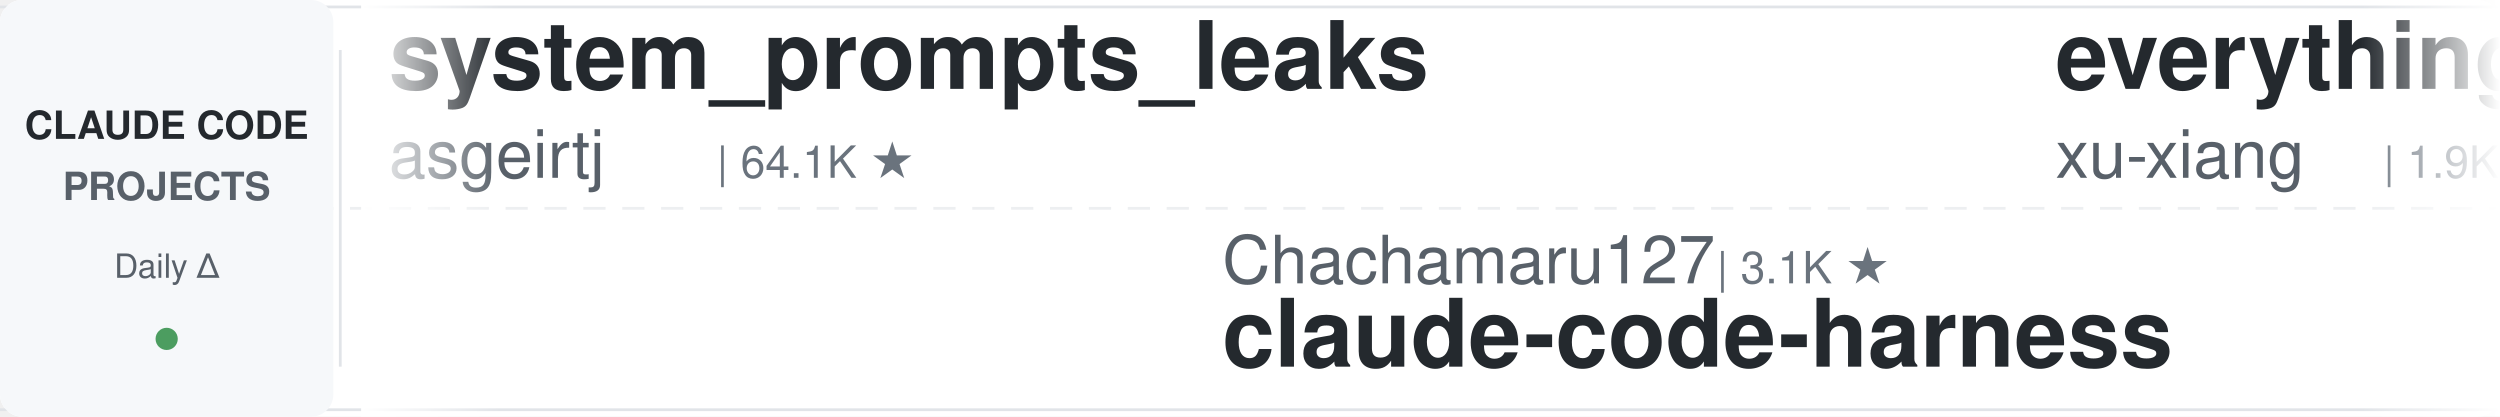
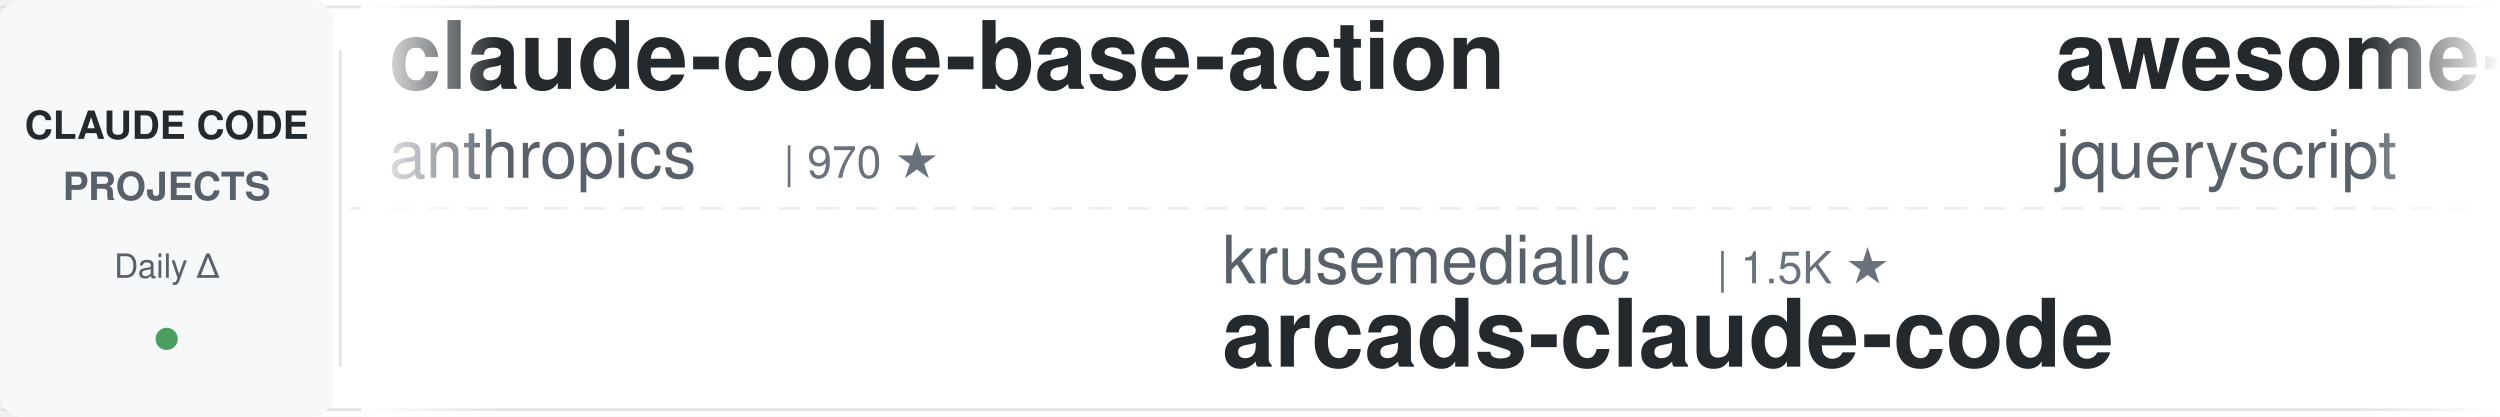
<svg xmlns="http://www.w3.org/2000/svg" width="900" height="150">
  <defs>
    <linearGradient id="leftFade" x1="0%" y1="0%" x2="100%" y2="0%">
      <stop offset="0%" style="stop-color:#ffffff;stop-opacity:1" />
      <stop offset="100%" style="stop-color:#ffffff;stop-opacity:0" />
    </linearGradient>
    <linearGradient id="rightFade" x1="0%" y1="0%" x2="100%" y2="0%">
      <stop offset="0%" style="stop-color:#ffffff;stop-opacity:0" />
      <stop offset="100%" style="stop-color:#ffffff;stop-opacity:1" />
    </linearGradient>
  </defs>
  <rect width="900" height="150" fill="#ffffff" rx="8" />
  <rect x="0" y="2" width="900" height="1" fill="#e1e4e8" />
  <rect x="0" y="147" width="900" height="1" fill="#e1e4e8" />
  <line x1="0" y1="75" x2="900" y2="75" stroke="#e1e4e8" stroke-width="1" stroke-dasharray="8 6" opacity="0.6" />
  <rect x="0" y="0" width="120" height="150" fill="#f6f8fa" rx="8" />
  <text x="60" y="50" font-family="-apple-system, BlinkMacSystemFont, 'Segoe UI', Helvetica, Arial, sans-serif" font-size="14" font-weight="600" fill="#24292e" text-anchor="middle">CLAUDE CODE</text>
  <text x="60" y="72" font-family="-apple-system, BlinkMacSystemFont, 'Segoe UI', Helvetica, Arial, sans-serif" font-size="14" font-weight="600" fill="#586069" text-anchor="middle">PROJECTS</text>
  <text x="60" y="100" font-family="-apple-system, BlinkMacSystemFont, 'Segoe UI', Helvetica, Arial, sans-serif" font-size="12" font-weight="500" fill="#586069" text-anchor="middle">Daily Δ</text>
  <circle cx="60" cy="122" r="4" fill="#22863a" opacity="0.8" />
  <rect x="122" y="18" width="1" height="114" fill="#e1e4e8" />
  <clipPath id="tickerClip">
    <rect x="130" y="0" width="770" height="150" />
  </clipPath>
  <g clip-path="url(#tickerClip)">
    <g id="tickerItems">
      <animateTransform attributeName="transform" attributeType="XML" type="translate" from="0 0" to="-3000 0" dur="54s" repeatCount="indefinite" />
      <g transform="translate(0, 0)">
-         <text x="140" y="32" font-family="-apple-system, BlinkMacSystemFont, 'Segoe UI', Helvetica, Arial, sans-serif" font-size="34" font-weight="600" fill="#24292e">system_prompts_leaks</text>
-         <text x="140" y="64" font-family="-apple-system, BlinkMacSystemFont, 'Segoe UI', Helvetica, Arial, sans-serif" font-size="24" font-weight="400" fill="#586069">asgeirtj</text>
-         <text x="258" y="64" font-family="-apple-system, BlinkMacSystemFont, 'Segoe UI', Helvetica, Arial, sans-serif" font-size="16" font-weight="500" fill="#6a737d">| 64.1K ★</text>
+         <text x="140" y="32" font-family="-apple-system, BlinkMacSystemFont, 'Segoe UI', Helvetica, Arial, sans-serif" font-size="34" font-weight="600" fill="#24292e">claude-code-base-action</text>
+         <text x="140" y="64" font-family="-apple-system, BlinkMacSystemFont, 'Segoe UI', Helvetica, Arial, sans-serif" font-size="24" font-weight="400" fill="#586069">anthropics</text>
+         <text x="282" y="64" font-family="-apple-system, BlinkMacSystemFont, 'Segoe UI', Helvetica, Arial, sans-serif" font-size="16" font-weight="500" fill="#6a737d">| 970 ★</text>
      </g>
      <g transform="translate(300, 0)">
-         <text x="140" y="102" font-family="-apple-system, BlinkMacSystemFont, 'Segoe UI', Helvetica, Arial, sans-serif" font-size="24" font-weight="400" fill="#586069">Chachamaru127</text>
-         <text x="318" y="102" font-family="-apple-system, BlinkMacSystemFont, 'Segoe UI', Helvetica, Arial, sans-serif" font-size="16" font-weight="500" fill="#6a737d">| 3.1K ★</text>
-         <text x="140" y="132" font-family="-apple-system, BlinkMacSystemFont, 'Segoe UI', Helvetica, Arial, sans-serif" font-size="34" font-weight="600" fill="#24292e">claude-code-harness</text>
+         <text x="140" y="102" font-family="-apple-system, BlinkMacSystemFont, 'Segoe UI', Helvetica, Arial, sans-serif" font-size="24" font-weight="400" fill="#586069">krusemediallc</text>
+         <text x="318" y="102" font-family="-apple-system, BlinkMacSystemFont, 'Segoe UI', Helvetica, Arial, sans-serif" font-size="16" font-weight="500" fill="#6a737d">| 1.5K ★</text>
+         <text x="140" y="132" font-family="-apple-system, BlinkMacSystemFont, 'Segoe UI', Helvetica, Arial, sans-serif" font-size="34" font-weight="600" fill="#24292e">arcads-claude-code</text>
      </g>
      <g transform="translate(600, 0)">
-         <text x="140" y="32" font-family="-apple-system, BlinkMacSystemFont, 'Segoe UI', Helvetica, Arial, sans-serif" font-size="34" font-weight="600" fill="#24292e">everything-claude-code-z...</text>
-         <text x="140" y="64" font-family="-apple-system, BlinkMacSystemFont, 'Segoe UI', Helvetica, Arial, sans-serif" font-size="24" font-weight="400" fill="#586069">xu-xiang</text>
-         <text x="258" y="64" font-family="-apple-system, BlinkMacSystemFont, 'Segoe UI', Helvetica, Arial, sans-serif" font-size="16" font-weight="500" fill="#6a737d">| 1.9K ★</text>
+         <text x="140" y="32" font-family="-apple-system, BlinkMacSystemFont, 'Segoe UI', Helvetica, Arial, sans-serif" font-size="34" font-weight="600" fill="#24292e">awesome-claude-code</text>
+         <text x="140" y="64" font-family="-apple-system, BlinkMacSystemFont, 'Segoe UI', Helvetica, Arial, sans-serif" font-size="24" font-weight="400" fill="#586069">jqueryscript</text>
+         <text x="306" y="64" font-family="-apple-system, BlinkMacSystemFont, 'Segoe UI', Helvetica, Arial, sans-serif" font-size="16" font-weight="500" fill="#6a737d">| 508 ★</text>
      </g>
      <g transform="translate(900, 0)">
-         <text x="140" y="102" font-family="-apple-system, BlinkMacSystemFont, 'Segoe UI', Helvetica, Arial, sans-serif" font-size="24" font-weight="400" fill="#586069">liuup</text>
-         <text x="222" y="102" font-family="-apple-system, BlinkMacSystemFont, 'Segoe UI', Helvetica, Arial, sans-serif" font-size="16" font-weight="500" fill="#6a737d">| 3.9K ★</text>
-         <text x="140" y="132" font-family="-apple-system, BlinkMacSystemFont, 'Segoe UI', Helvetica, Arial, sans-serif" font-size="34" font-weight="600" fill="#24292e">claude-code-analysis</text>
+         <text x="140" y="102" font-family="-apple-system, BlinkMacSystemFont, 'Segoe UI', Helvetica, Arial, sans-serif" font-size="24" font-weight="400" fill="#586069">Donchitos</text>
+         <text x="270" y="102" font-family="-apple-system, BlinkMacSystemFont, 'Segoe UI', Helvetica, Arial, sans-serif" font-size="16" font-weight="500" fill="#6a737d">| 24.8K ★</text>
+         <text x="140" y="132" font-family="-apple-system, BlinkMacSystemFont, 'Segoe UI', Helvetica, Arial, sans-serif" font-size="34" font-weight="600" fill="#24292e">Claude-Code-Game-Studios</text>
      </g>
      <g transform="translate(1200, 0)">
-         <text x="140" y="32" font-family="-apple-system, BlinkMacSystemFont, 'Segoe UI', Helvetica, Arial, sans-serif" font-size="34" font-weight="600" fill="#24292e">claude-code-rust</text>
-         <text x="140" y="64" font-family="-apple-system, BlinkMacSystemFont, 'Segoe UI', Helvetica, Arial, sans-serif" font-size="24" font-weight="400" fill="#586069">lorryjovens-hub</text>
-         <text x="342" y="64" font-family="-apple-system, BlinkMacSystemFont, 'Segoe UI', Helvetica, Arial, sans-serif" font-size="16" font-weight="500" fill="#6a737d">| 1.7K ★</text>
+         <text x="140" y="32" font-family="-apple-system, BlinkMacSystemFont, 'Segoe UI', Helvetica, Arial, sans-serif" font-size="34" font-weight="600" fill="#24292e">claude-code-hooks-master...</text>
+         <text x="140" y="64" font-family="-apple-system, BlinkMacSystemFont, 'Segoe UI', Helvetica, Arial, sans-serif" font-size="24" font-weight="400" fill="#586069">disler</text>
+         <text x="234" y="64" font-family="-apple-system, BlinkMacSystemFont, 'Segoe UI', Helvetica, Arial, sans-serif" font-size="16" font-weight="500" fill="#6a737d">| 3.9K ★</text>
      </g>
      <g transform="translate(1500, 0)">
-         <text x="140" y="102" font-family="-apple-system, BlinkMacSystemFont, 'Segoe UI', Helvetica, Arial, sans-serif" font-size="24" font-weight="400" fill="#586069">luyao618</text>
-         <text x="258" y="102" font-family="-apple-system, BlinkMacSystemFont, 'Segoe UI', Helvetica, Arial, sans-serif" font-size="16" font-weight="500" fill="#6a737d">| 1.7K ★</text>
-         <text x="140" y="132" font-family="-apple-system, BlinkMacSystemFont, 'Segoe UI', Helvetica, Arial, sans-serif" font-size="34" font-weight="600" fill="#24292e">Claude-Code-Source-Study</text>
+         <text x="140" y="102" font-family="-apple-system, BlinkMacSystemFont, 'Segoe UI', Helvetica, Arial, sans-serif" font-size="24" font-weight="400" fill="#586069">davila7</text>
+         <text x="246" y="102" font-family="-apple-system, BlinkMacSystemFont, 'Segoe UI', Helvetica, Arial, sans-serif" font-size="16" font-weight="500" fill="#6a737d">| 30.5K ★</text>
+         <text x="140" y="132" font-family="-apple-system, BlinkMacSystemFont, 'Segoe UI', Helvetica, Arial, sans-serif" font-size="34" font-weight="600" fill="#24292e">claude-code-templates</text>
      </g>
      <g transform="translate(1800, 0)">
-         <text x="140" y="32" font-family="-apple-system, BlinkMacSystemFont, 'Segoe UI', Helvetica, Arial, sans-serif" font-size="34" font-weight="600" fill="#24292e">how-claude-code-works</text>
-         <text x="140" y="64" font-family="-apple-system, BlinkMacSystemFont, 'Segoe UI', Helvetica, Arial, sans-serif" font-size="24" font-weight="400" fill="#586069">Windy3f3f3f3f</text>
-         <text x="318" y="64" font-family="-apple-system, BlinkMacSystemFont, 'Segoe UI', Helvetica, Arial, sans-serif" font-size="16" font-weight="500" fill="#6a737d">| 3.6K ★</text>
+         <text x="140" y="32" font-family="-apple-system, BlinkMacSystemFont, 'Segoe UI', Helvetica, Arial, sans-serif" font-size="34" font-weight="600" fill="#24292e">skills</text>
+         <text x="140" y="64" font-family="-apple-system, BlinkMacSystemFont, 'Segoe UI', Helvetica, Arial, sans-serif" font-size="24" font-weight="400" fill="#586069">anthropics</text>
+         <text x="282" y="64" font-family="-apple-system, BlinkMacSystemFont, 'Segoe UI', Helvetica, Arial, sans-serif" font-size="16" font-weight="500" fill="#6a737d">| 173.6K ★</text>
      </g>
      <g transform="translate(2100, 0)">
-         <text x="140" y="102" font-family="-apple-system, BlinkMacSystemFont, 'Segoe UI', Helvetica, Arial, sans-serif" font-size="24" font-weight="400" fill="#586069">anthropics</text>
-         <text x="282" y="102" font-family="-apple-system, BlinkMacSystemFont, 'Segoe UI', Helvetica, Arial, sans-serif" font-size="16" font-weight="500" fill="#6a737d">| 970 ★</text>
-         <text x="140" y="132" font-family="-apple-system, BlinkMacSystemFont, 'Segoe UI', Helvetica, Arial, sans-serif" font-size="34" font-weight="600" fill="#24292e">claude-code-base-action</text>
+         <text x="140" y="102" font-family="-apple-system, BlinkMacSystemFont, 'Segoe UI', Helvetica, Arial, sans-serif" font-size="24" font-weight="400" fill="#586069">hangsman</text>
+         <text x="258" y="102" font-family="-apple-system, BlinkMacSystemFont, 'Segoe UI', Helvetica, Arial, sans-serif" font-size="16" font-weight="500" fill="#6a737d">| 792 ★</text>
+         <text x="140" y="132" font-family="-apple-system, BlinkMacSystemFont, 'Segoe UI', Helvetica, Arial, sans-serif" font-size="34" font-weight="600" fill="#24292e">claude-code-source</text>
      </g>
      <g transform="translate(2400, 0)">
-         <text x="140" y="32" font-family="-apple-system, BlinkMacSystemFont, 'Segoe UI', Helvetica, Arial, sans-serif" font-size="34" font-weight="600" fill="#24292e">claude-code-prompts</text>
-         <text x="140" y="64" font-family="-apple-system, BlinkMacSystemFont, 'Segoe UI', Helvetica, Arial, sans-serif" font-size="24" font-weight="400" fill="#586069">repowise-dev</text>
-         <text x="306" y="64" font-family="-apple-system, BlinkMacSystemFont, 'Segoe UI', Helvetica, Arial, sans-serif" font-size="16" font-weight="500" fill="#6a737d">| 1.2K ★</text>
+         <text x="140" y="32" font-family="-apple-system, BlinkMacSystemFont, 'Segoe UI', Helvetica, Arial, sans-serif" font-size="34" font-weight="600" fill="#24292e">claude-code-my-workflow</text>
+         <text x="140" y="64" font-family="-apple-system, BlinkMacSystemFont, 'Segoe UI', Helvetica, Arial, sans-serif" font-size="24" font-weight="400" fill="#586069">pedrohcgs</text>
+         <text x="270" y="64" font-family="-apple-system, BlinkMacSystemFont, 'Segoe UI', Helvetica, Arial, sans-serif" font-size="16" font-weight="500" fill="#6a737d">| 1.6K ★</text>
      </g>
      <g transform="translate(2700, 0)">
-         <text x="140" y="102" font-family="-apple-system, BlinkMacSystemFont, 'Segoe UI', Helvetica, Arial, sans-serif" font-size="24" font-weight="400" fill="#586069">edmund-io</text>
-         <text x="270" y="102" font-family="-apple-system, BlinkMacSystemFont, 'Segoe UI', Helvetica, Arial, sans-serif" font-size="16" font-weight="500" fill="#6a737d">| 1.5K ★</text>
-         <text x="140" y="132" font-family="-apple-system, BlinkMacSystemFont, 'Segoe UI', Helvetica, Arial, sans-serif" font-size="34" font-weight="600" fill="#24292e">edmunds-claude-code</text>
+         <text x="140" y="102" font-family="-apple-system, BlinkMacSystemFont, 'Segoe UI', Helvetica, Arial, sans-serif" font-size="24" font-weight="400" fill="#586069">asgeirtj</text>
+         <text x="258" y="102" font-family="-apple-system, BlinkMacSystemFont, 'Segoe UI', Helvetica, Arial, sans-serif" font-size="16" font-weight="500" fill="#6a737d">| 64.1K ★</text>
+         <text x="140" y="132" font-family="-apple-system, BlinkMacSystemFont, 'Segoe UI', Helvetica, Arial, sans-serif" font-size="34" font-weight="600" fill="#24292e">system_prompts_leaks</text>
      </g>
      <g transform="translate(3000, 0)">
-         <text x="140" y="32" font-family="-apple-system, BlinkMacSystemFont, 'Segoe UI', Helvetica, Arial, sans-serif" font-size="34" font-weight="600" fill="#24292e">system_prompts_leaks</text>
-         <text x="140" y="64" font-family="-apple-system, BlinkMacSystemFont, 'Segoe UI', Helvetica, Arial, sans-serif" font-size="24" font-weight="400" fill="#586069">asgeirtj</text>
-         <text x="258" y="64" font-family="-apple-system, BlinkMacSystemFont, 'Segoe UI', Helvetica, Arial, sans-serif" font-size="16" font-weight="500" fill="#6a737d">| 64.1K ★</text>
+         <text x="140" y="32" font-family="-apple-system, BlinkMacSystemFont, 'Segoe UI', Helvetica, Arial, sans-serif" font-size="34" font-weight="600" fill="#24292e">claude-code-base-action</text>
+         <text x="140" y="64" font-family="-apple-system, BlinkMacSystemFont, 'Segoe UI', Helvetica, Arial, sans-serif" font-size="24" font-weight="400" fill="#586069">anthropics</text>
+         <text x="282" y="64" font-family="-apple-system, BlinkMacSystemFont, 'Segoe UI', Helvetica, Arial, sans-serif" font-size="16" font-weight="500" fill="#6a737d">| 970 ★</text>
      </g>
      <g transform="translate(3300, 0)">
-         <text x="140" y="102" font-family="-apple-system, BlinkMacSystemFont, 'Segoe UI', Helvetica, Arial, sans-serif" font-size="24" font-weight="400" fill="#586069">Chachamaru127</text>
-         <text x="318" y="102" font-family="-apple-system, BlinkMacSystemFont, 'Segoe UI', Helvetica, Arial, sans-serif" font-size="16" font-weight="500" fill="#6a737d">| 3.1K ★</text>
-         <text x="140" y="132" font-family="-apple-system, BlinkMacSystemFont, 'Segoe UI', Helvetica, Arial, sans-serif" font-size="34" font-weight="600" fill="#24292e">claude-code-harness</text>
+         <text x="140" y="102" font-family="-apple-system, BlinkMacSystemFont, 'Segoe UI', Helvetica, Arial, sans-serif" font-size="24" font-weight="400" fill="#586069">krusemediallc</text>
+         <text x="318" y="102" font-family="-apple-system, BlinkMacSystemFont, 'Segoe UI', Helvetica, Arial, sans-serif" font-size="16" font-weight="500" fill="#6a737d">| 1.5K ★</text>
+         <text x="140" y="132" font-family="-apple-system, BlinkMacSystemFont, 'Segoe UI', Helvetica, Arial, sans-serif" font-size="34" font-weight="600" fill="#24292e">arcads-claude-code</text>
      </g>
      <g transform="translate(3600, 0)">
-         <text x="140" y="32" font-family="-apple-system, BlinkMacSystemFont, 'Segoe UI', Helvetica, Arial, sans-serif" font-size="34" font-weight="600" fill="#24292e">everything-claude-code-z...</text>
-         <text x="140" y="64" font-family="-apple-system, BlinkMacSystemFont, 'Segoe UI', Helvetica, Arial, sans-serif" font-size="24" font-weight="400" fill="#586069">xu-xiang</text>
-         <text x="258" y="64" font-family="-apple-system, BlinkMacSystemFont, 'Segoe UI', Helvetica, Arial, sans-serif" font-size="16" font-weight="500" fill="#6a737d">| 1.9K ★</text>
+         <text x="140" y="32" font-family="-apple-system, BlinkMacSystemFont, 'Segoe UI', Helvetica, Arial, sans-serif" font-size="34" font-weight="600" fill="#24292e">awesome-claude-code</text>
+         <text x="140" y="64" font-family="-apple-system, BlinkMacSystemFont, 'Segoe UI', Helvetica, Arial, sans-serif" font-size="24" font-weight="400" fill="#586069">jqueryscript</text>
+         <text x="306" y="64" font-family="-apple-system, BlinkMacSystemFont, 'Segoe UI', Helvetica, Arial, sans-serif" font-size="16" font-weight="500" fill="#6a737d">| 508 ★</text>
      </g>
      <g transform="translate(3900, 0)">
-         <text x="140" y="102" font-family="-apple-system, BlinkMacSystemFont, 'Segoe UI', Helvetica, Arial, sans-serif" font-size="24" font-weight="400" fill="#586069">liuup</text>
-         <text x="222" y="102" font-family="-apple-system, BlinkMacSystemFont, 'Segoe UI', Helvetica, Arial, sans-serif" font-size="16" font-weight="500" fill="#6a737d">| 3.9K ★</text>
-         <text x="140" y="132" font-family="-apple-system, BlinkMacSystemFont, 'Segoe UI', Helvetica, Arial, sans-serif" font-size="34" font-weight="600" fill="#24292e">claude-code-analysis</text>
+         <text x="140" y="102" font-family="-apple-system, BlinkMacSystemFont, 'Segoe UI', Helvetica, Arial, sans-serif" font-size="24" font-weight="400" fill="#586069">Donchitos</text>
+         <text x="270" y="102" font-family="-apple-system, BlinkMacSystemFont, 'Segoe UI', Helvetica, Arial, sans-serif" font-size="16" font-weight="500" fill="#6a737d">| 24.8K ★</text>
+         <text x="140" y="132" font-family="-apple-system, BlinkMacSystemFont, 'Segoe UI', Helvetica, Arial, sans-serif" font-size="34" font-weight="600" fill="#24292e">Claude-Code-Game-Studios</text>
      </g>
    </g>
  </g>
  <rect x="130" y="0" width="50" height="150" fill="url(#leftFade)" />
  <rect x="850" y="0" width="50" height="150" fill="url(#rightFade)" />
</svg>
